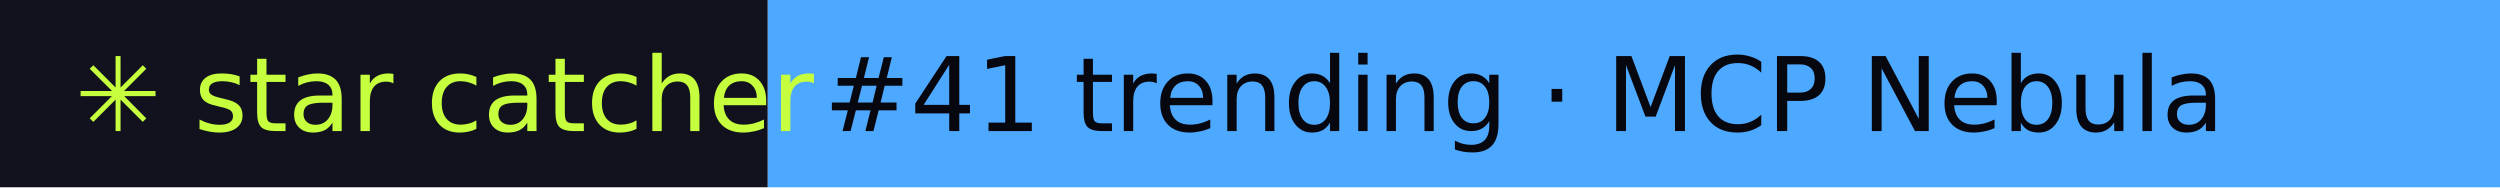
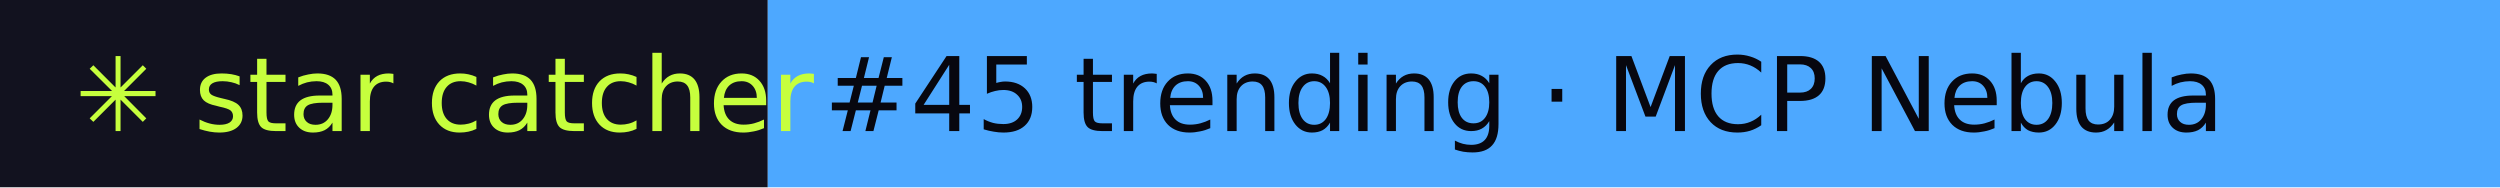
- <svg xmlns="http://www.w3.org/2000/svg" width="267" height="20" role="img" aria-label="star catcher: #41 trending · MCP Nebula">
+ <svg xmlns="http://www.w3.org/2000/svg" width="267" height="20" role="img" aria-label="star catcher: #45 trending · MCP Nebula">
  <rect width="82" height="20" fill="#12121F" />
  <rect x="82" width="185" height="20" fill="#4DA8FF" />
  <g font-family="Verdana,DejaVu Sans,sans-serif" font-size="11">
    <text x="8" y="14" fill="#C6FF3D">✳ star catcher</text>
-     <text x="88" y="14" fill="#07070F">#41 trending · MCP Nebula</text>
+     <text x="88" y="14" fill="#07070F">#45 trending · MCP Nebula</text>
  </g>
</svg>
